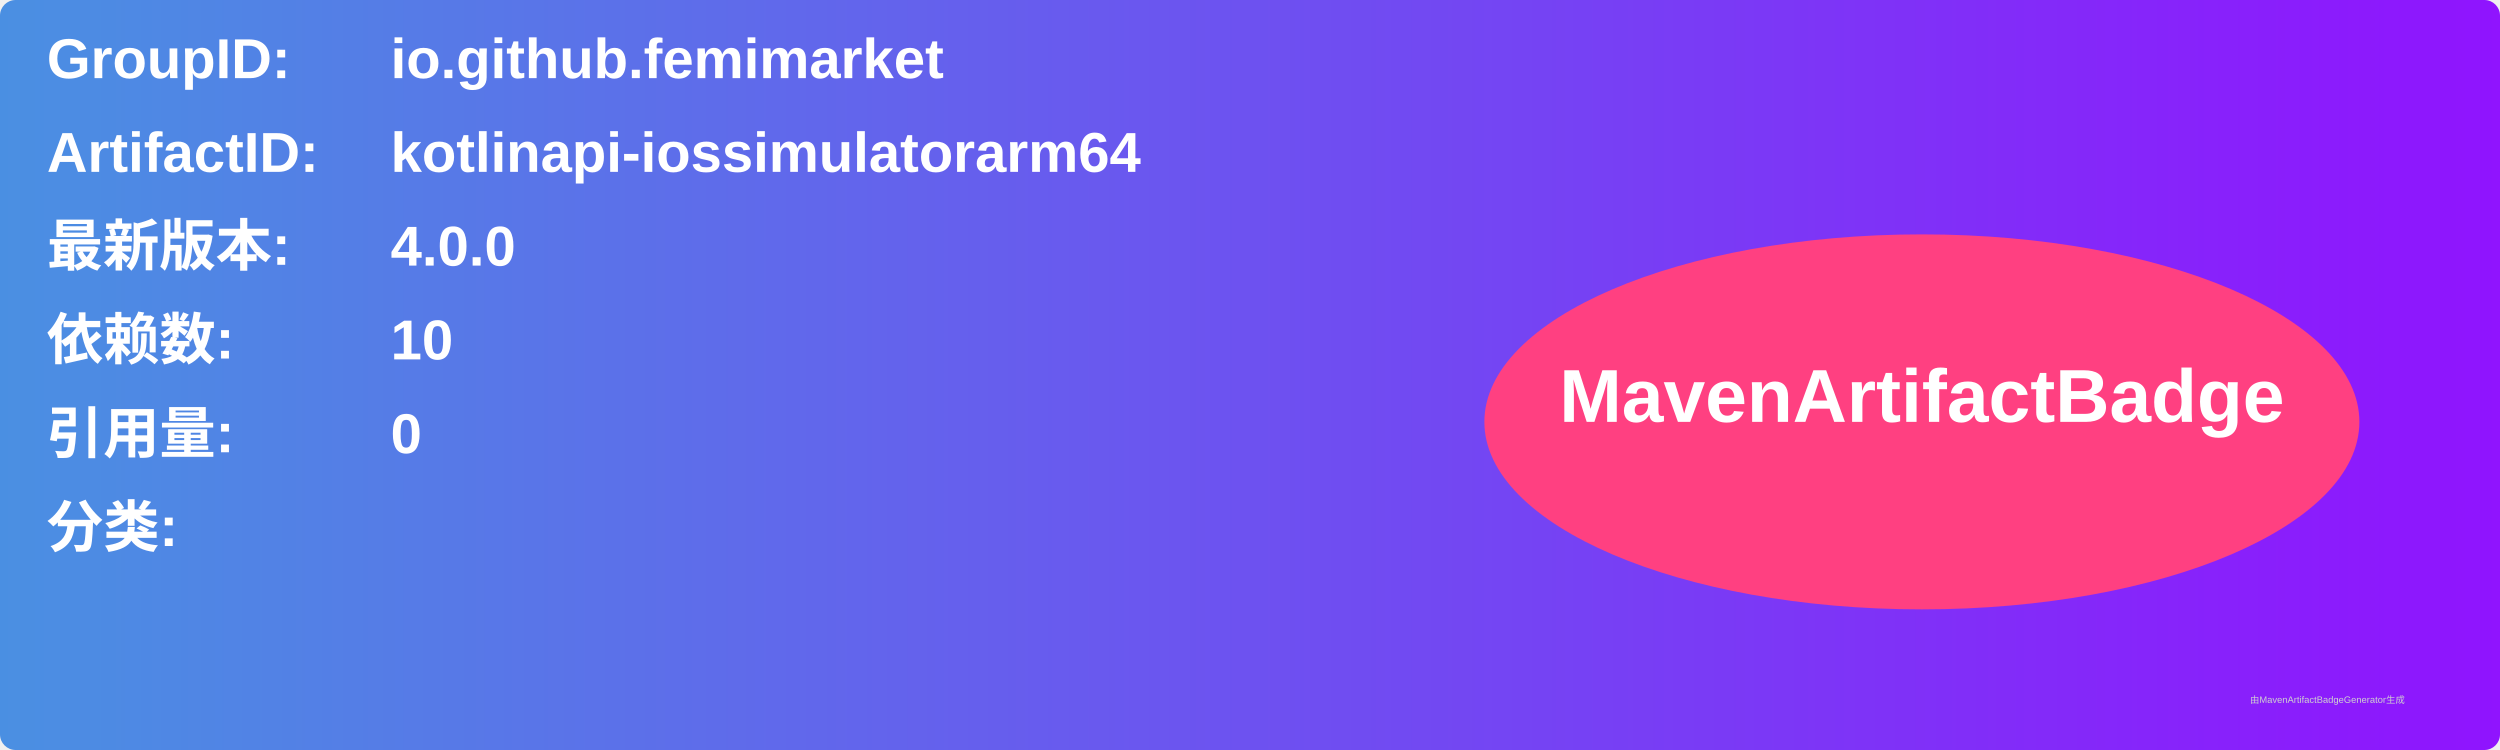
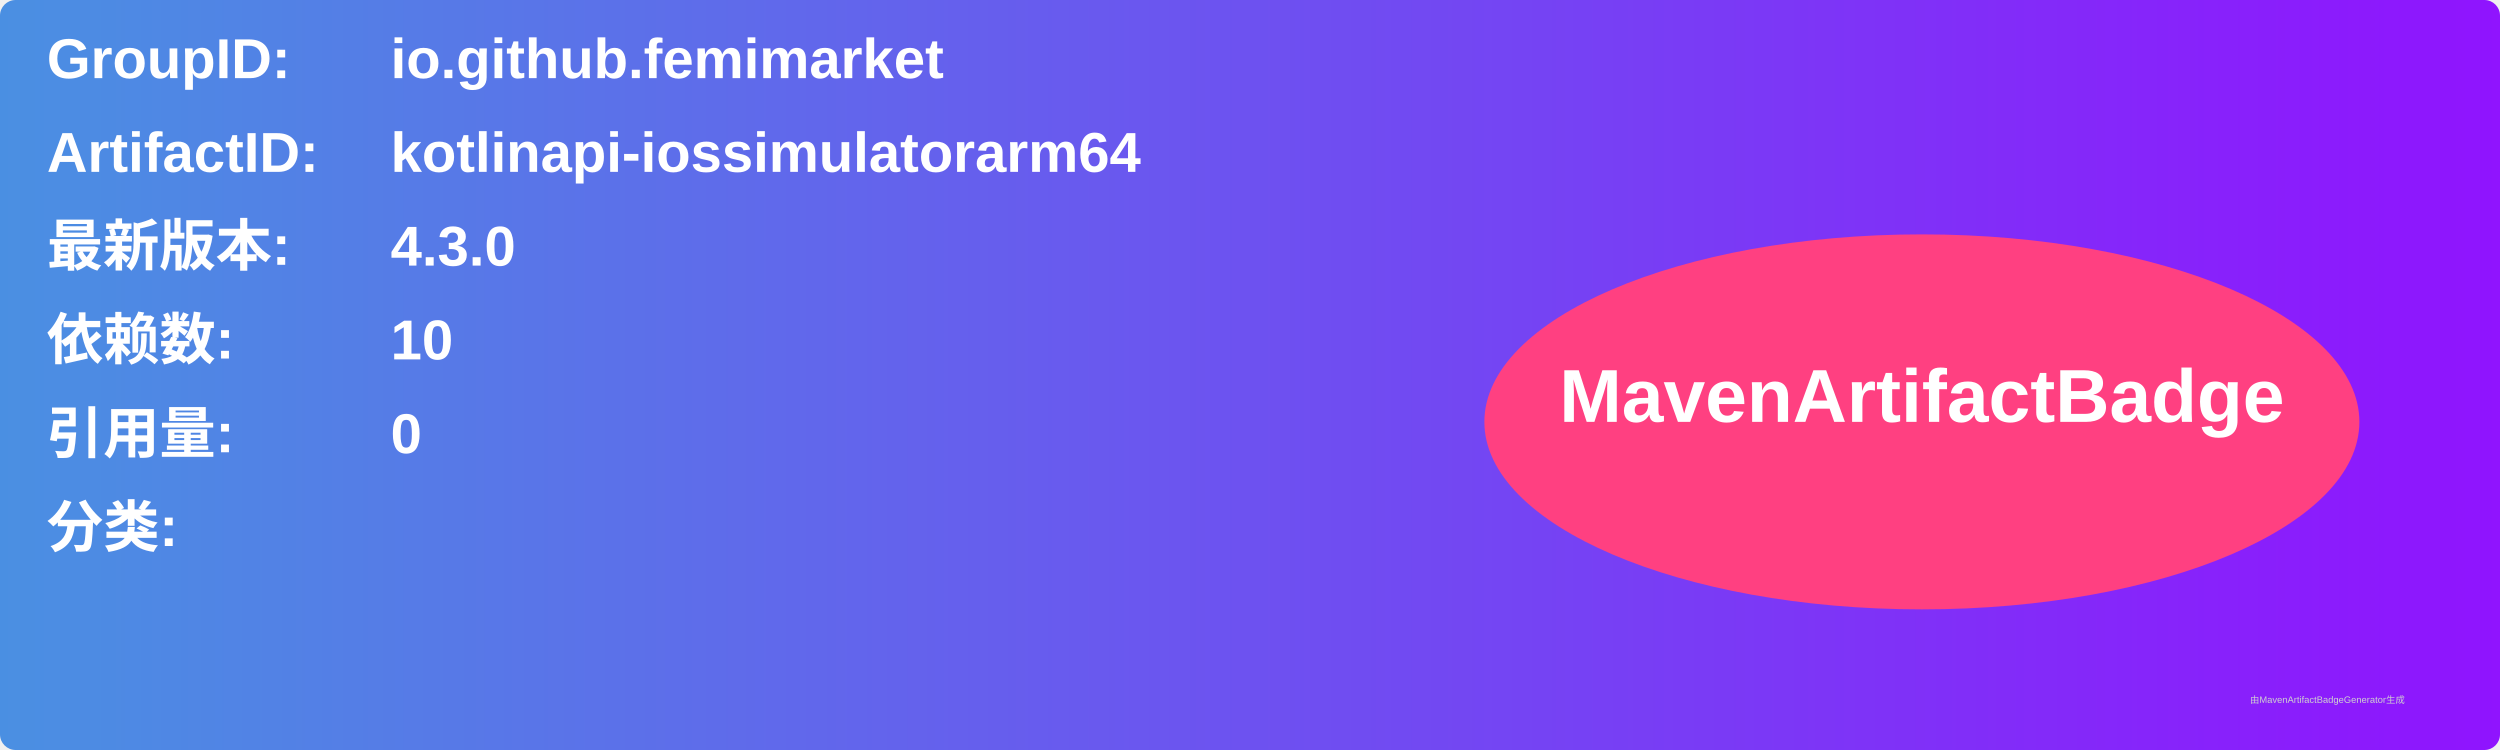
<svg xmlns="http://www.w3.org/2000/svg" width="800" height="240" viewBox="0 0 800 240">
  <linearGradient id="grad" x1="0%" y1="0%" x2="100%" y2="0%">
    <stop offset="0%" stop-color="#4a90e2" />
    <stop offset="100%" stop-color="#9013fe" />
  </linearGradient>
  <rect width="100%" height="100%" rx="5" ry="5" fill="url(#grad)" />
  <g transform="translate(15, 15)">
    <text x="0" y="10" font-family="Arial" font-size="18" fill="white" font-weight="bold" width="260">GroupID:</text>
    <text x="110" y="10" font-family="Arial" font-size="18" fill="white" font-weight="bold" width="460">io.github.femimarket</text>
    <text x="0" y="40" font-family="Arial" font-size="18" fill="white" font-weight="bold" width="260">ArtifactID:</text>
    <text x="110" y="40" font-family="Arial" font-size="18" fill="white" font-weight="bold" width="460">kotlinapi-iossimulatorarm64</text>
    <text x="0" y="70" font-family="Arial" font-size="18" fill="white" font-weight="bold">最新版本:</text>
    <text x="110" y="70" font-family="Arial" font-size="18" fill="white" font-weight="bold">
-       <tspan font-weight="bold">4.0.0</tspan>
+       <tspan font-weight="bold">4.3.0</tspan>
    </text>
    <text x="0" y="100" font-family="Arial" font-size="18" fill="white" font-weight="bold">依赖数: </text>
    <text x="110" y="100" font-family="Arial" font-size="18" fill="white">
      <tspan font-weight="bold">10</tspan>
    </text>
    <text x="0" y="130" font-family="Arial" font-size="18" fill="white" font-weight="bold">引用量: </text>
    <text x="110" y="130" font-family="Arial" font-size="18" fill="white">
      <tspan font-weight="bold">0</tspan>
    </text>
    <text x="0" y="160" font-family="Arial" font-size="18" fill="white" font-weight="bold">分类:</text>
    <text x="10" y="190" font-family="Arial" font-size="10" fill="white">
      <tspan font-weight="bold" />
    </text>
    <ellipse cx="600" cy="120" rx="140" ry="60" fill="#ff4081" />
    <text x="600" y="120" text-anchor="middle" font-family="Arial" font-size="24" fill="white" font-weight="bold">MavenArtifactBadge</text>
  </g>
  <text x="720" y="225" font-family="Arial" font-size="3" fill="#d0d0d0">由MavenArtifactBadgeGenerator生成</text>
</svg>
